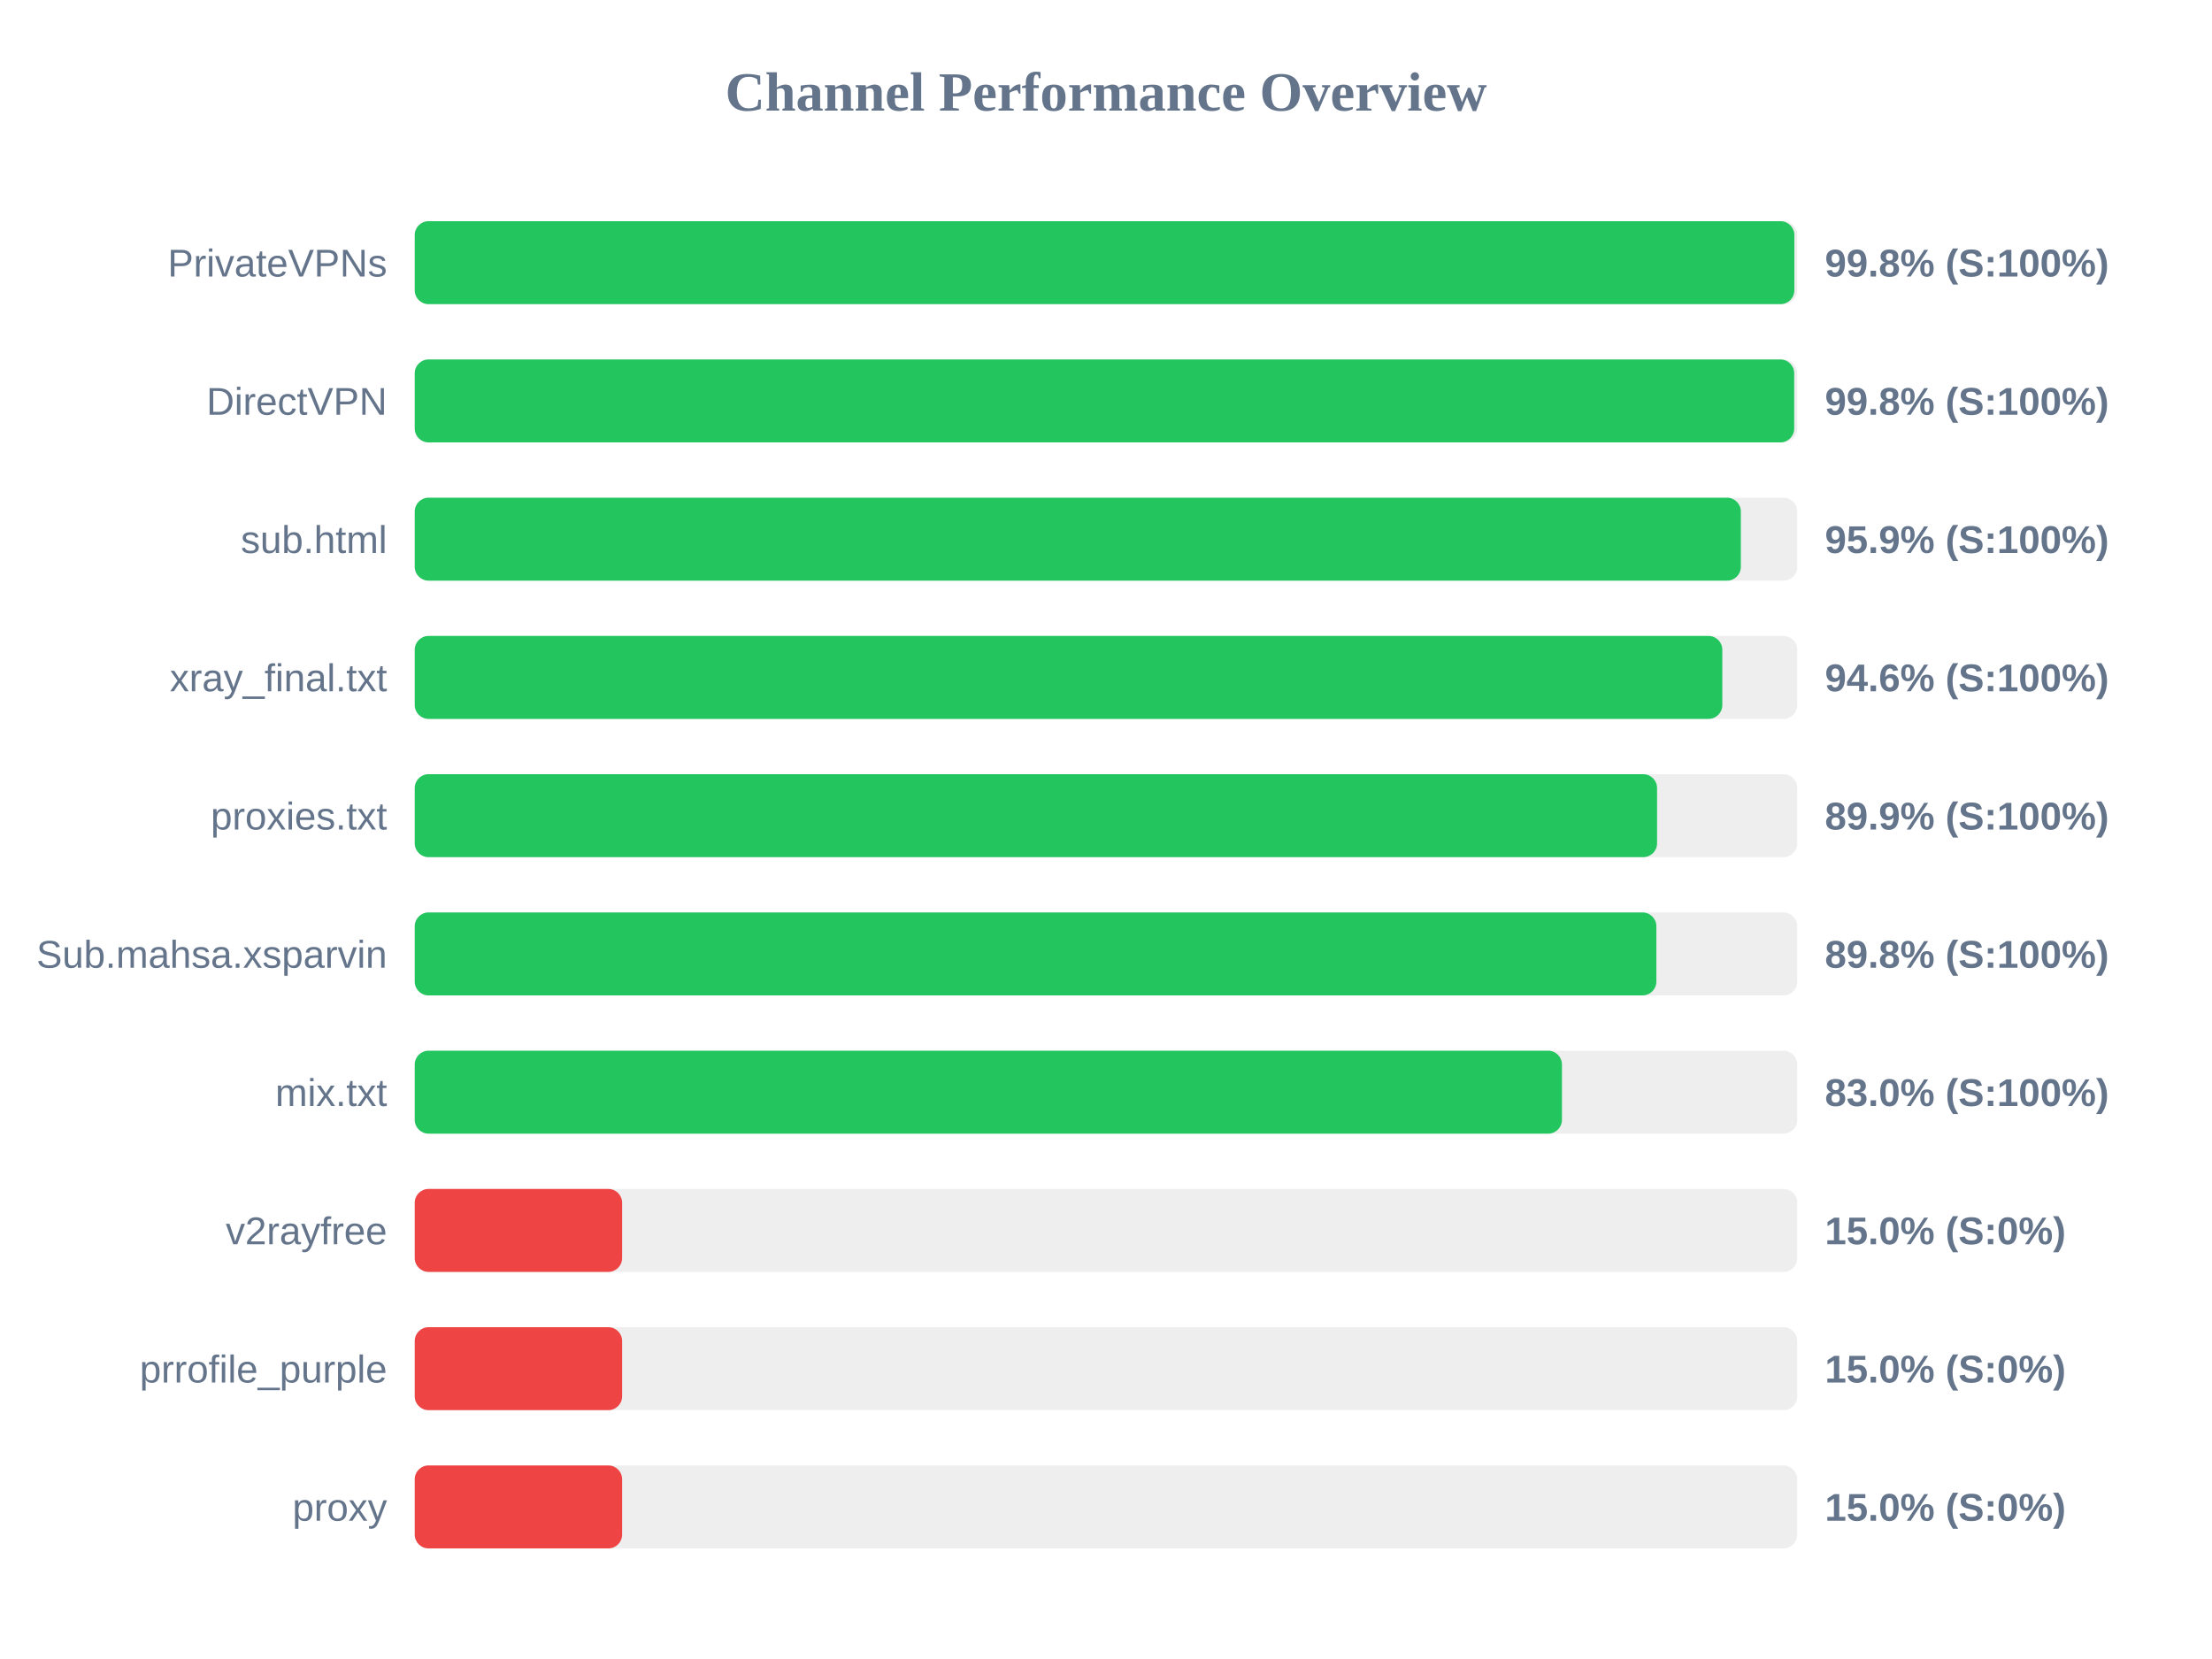
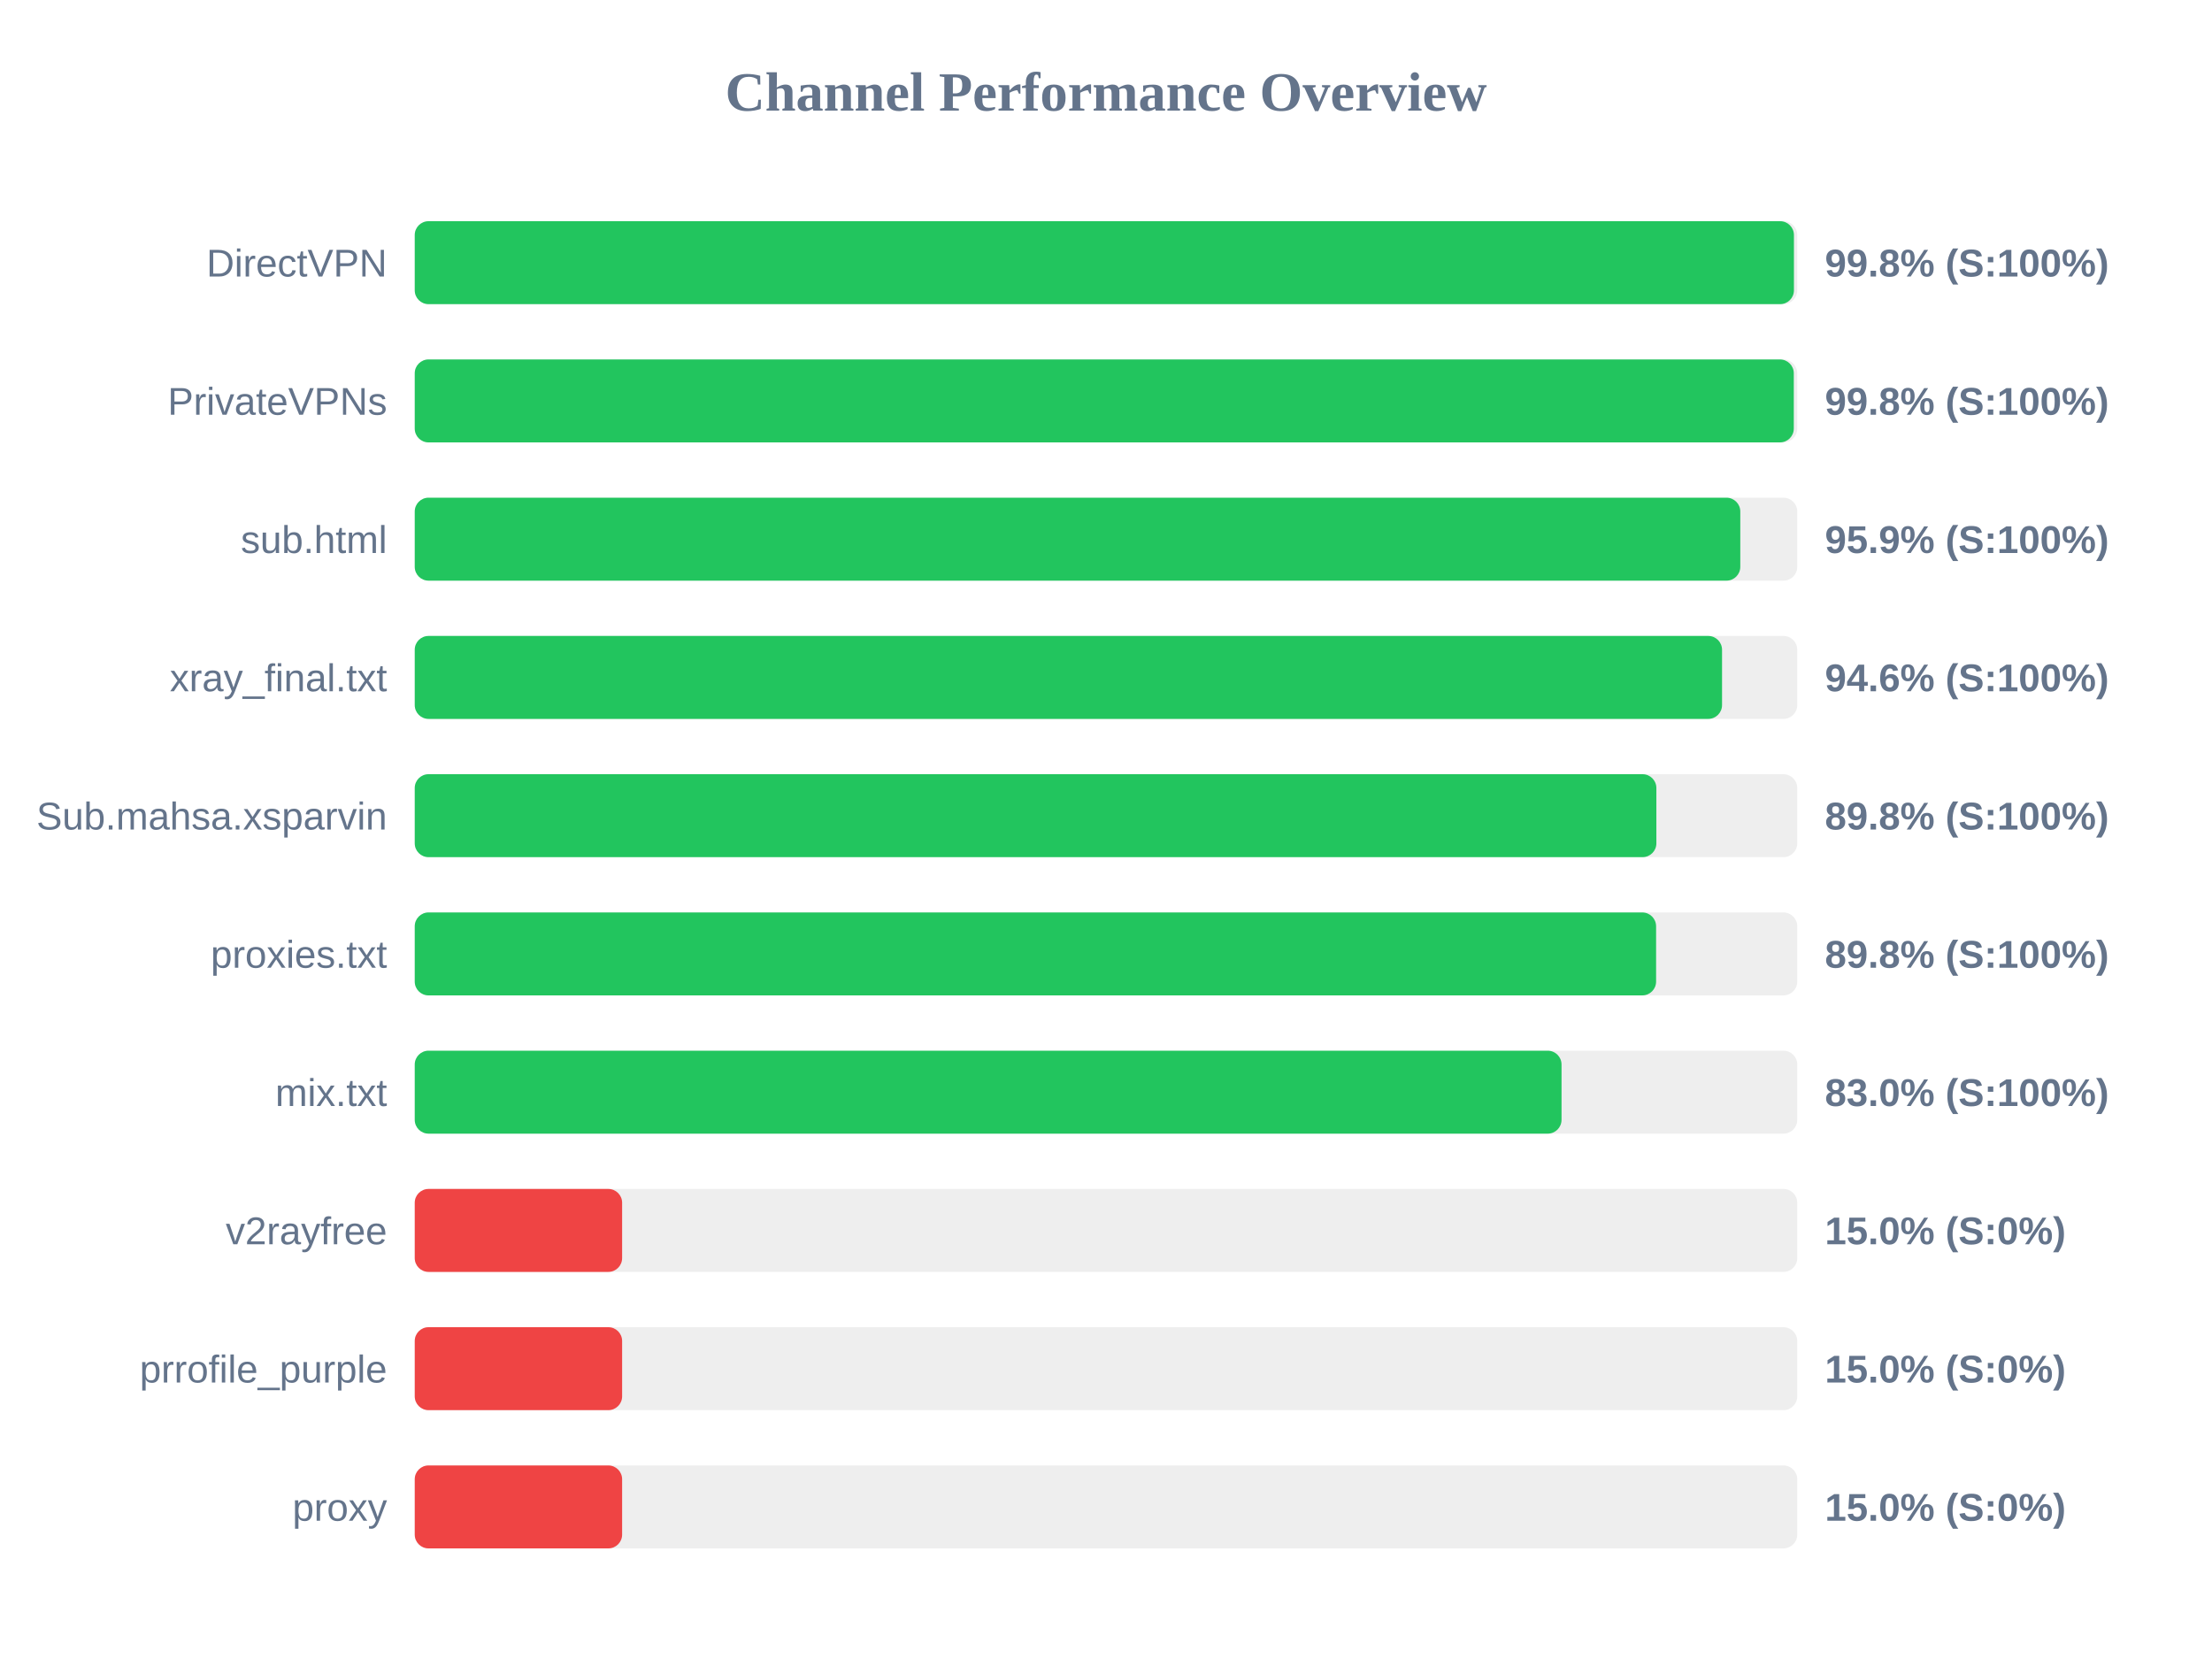
<svg xmlns="http://www.w3.org/2000/svg" width="800" height="600" version="1.1">
  <style>
        .row { font: 14px Arial; fill: #64748b; }
        .score { font: bold 14px Arial; fill: #64748b; }
    </style>
  <text x="400" y="40" text-anchor="middle" font-size="20px" font-weight="bold" fill="#64748b">Channel Performance Overview</text>
  <rect x="150" y="80" width="500" height="30" fill="#eee" rx="5" />
-   <rect x="150" y="80" width="498.95" height="30" fill="#22c55e" rx="5" />
-   <text x="140" y="100" text-anchor="end" class="row">PrivateVPNs</text>
+   <rect x="150" y="80" width="498.8" height="30" fill="#22c55e" rx="5" />
+   <text x="140" y="100" text-anchor="end" class="row">DirectVPN</text>
  <text x="660" y="100" text-anchor="start" class="score">99.8% (S:100%)</text>
  <rect x="150" y="130" width="500" height="30" fill="#eee" rx="5" />
-   <rect x="150" y="130" width="498.9" height="30" fill="#22c55e" rx="5" />
-   <text x="140" y="150" text-anchor="end" class="row">DirectVPN</text>
+   <rect x="150" y="130" width="498.75" height="30" fill="#22c55e" rx="5" />
+   <text x="140" y="150" text-anchor="end" class="row">PrivateVPNs</text>
  <text x="660" y="150" text-anchor="start" class="score">99.8% (S:100%)</text>
  <rect x="150" y="180" width="500" height="30" fill="#eee" rx="5" />
-   <rect x="150" y="180" width="479.6" height="30" fill="#22c55e" rx="5" />
+   <rect x="150" y="180" width="479.4" height="30" fill="#22c55e" rx="5" />
  <text x="140" y="200" text-anchor="end" class="row">sub.html</text>
  <text x="660" y="200" text-anchor="start" class="score">95.9% (S:100%)</text>
  <rect x="150" y="230" width="500" height="30" fill="#eee" rx="5" />
-   <rect x="150" y="230" width="472.9" height="30" fill="#22c55e" rx="5" />
+   <rect x="150" y="230" width="472.8" height="30" fill="#22c55e" rx="5" />
  <text x="140" y="250" text-anchor="end" class="row">xray_final.txt</text>
  <text x="660" y="250" text-anchor="start" class="score">94.6% (S:100%)</text>
  <rect x="150" y="280" width="500" height="30" fill="#eee" rx="5" />
-   <rect x="150" y="280" width="449.3" height="30" fill="#22c55e" rx="5" />
-   <text x="140" y="300" text-anchor="end" class="row">proxies.txt</text>
-   <text x="660" y="300" text-anchor="start" class="score">89.9% (S:100%)</text>
+   <rect x="150" y="280" width="449.05" height="30" fill="#22c55e" rx="5" />
+   <text x="140" y="300" text-anchor="end" class="row">Sub.mahsa.xsparvin</text>
+   <text x="660" y="300" text-anchor="start" class="score">89.8% (S:100%)</text>
  <rect x="150" y="330" width="500" height="30" fill="#eee" rx="5" />
-   <rect x="150" y="330" width="449.05" height="30" fill="#22c55e" rx="5" />
-   <text x="140" y="350" text-anchor="end" class="row">Sub.mahsa.xsparvin</text>
+   <rect x="150" y="330" width="448.95" height="30" fill="#22c55e" rx="5" />
+   <text x="140" y="350" text-anchor="end" class="row">proxies.txt</text>
  <text x="660" y="350" text-anchor="start" class="score">89.8% (S:100%)</text>
  <rect x="150" y="380" width="500" height="30" fill="#eee" rx="5" />
-   <rect x="150" y="380" width="414.9" height="30" fill="#22c55e" rx="5" />
+   <rect x="150" y="380" width="414.75" height="30" fill="#22c55e" rx="5" />
  <text x="140" y="400" text-anchor="end" class="row">mix.txt</text>
  <text x="660" y="400" text-anchor="start" class="score">83.0% (S:100%)</text>
  <rect x="150" y="430" width="500" height="30" fill="#eee" rx="5" />
  <rect x="150" y="430" width="75.0" height="30" fill="#ef4444" rx="5" />
  <text x="140" y="450" text-anchor="end" class="row">v2rayfree</text>
  <text x="660" y="450" text-anchor="start" class="score">15.0% (S:0%)</text>
  <rect x="150" y="480" width="500" height="30" fill="#eee" rx="5" />
  <rect x="150" y="480" width="75.0" height="30" fill="#ef4444" rx="5" />
  <text x="140" y="500" text-anchor="end" class="row">prrofile_purple</text>
  <text x="660" y="500" text-anchor="start" class="score">15.0% (S:0%)</text>
  <rect x="150" y="530" width="500" height="30" fill="#eee" rx="5" />
  <rect x="150" y="530" width="75.0" height="30" fill="#ef4444" rx="5" />
  <text x="140" y="550" text-anchor="end" class="row">proxy</text>
  <text x="660" y="550" text-anchor="start" class="score">15.0% (S:0%)</text>
</svg>
